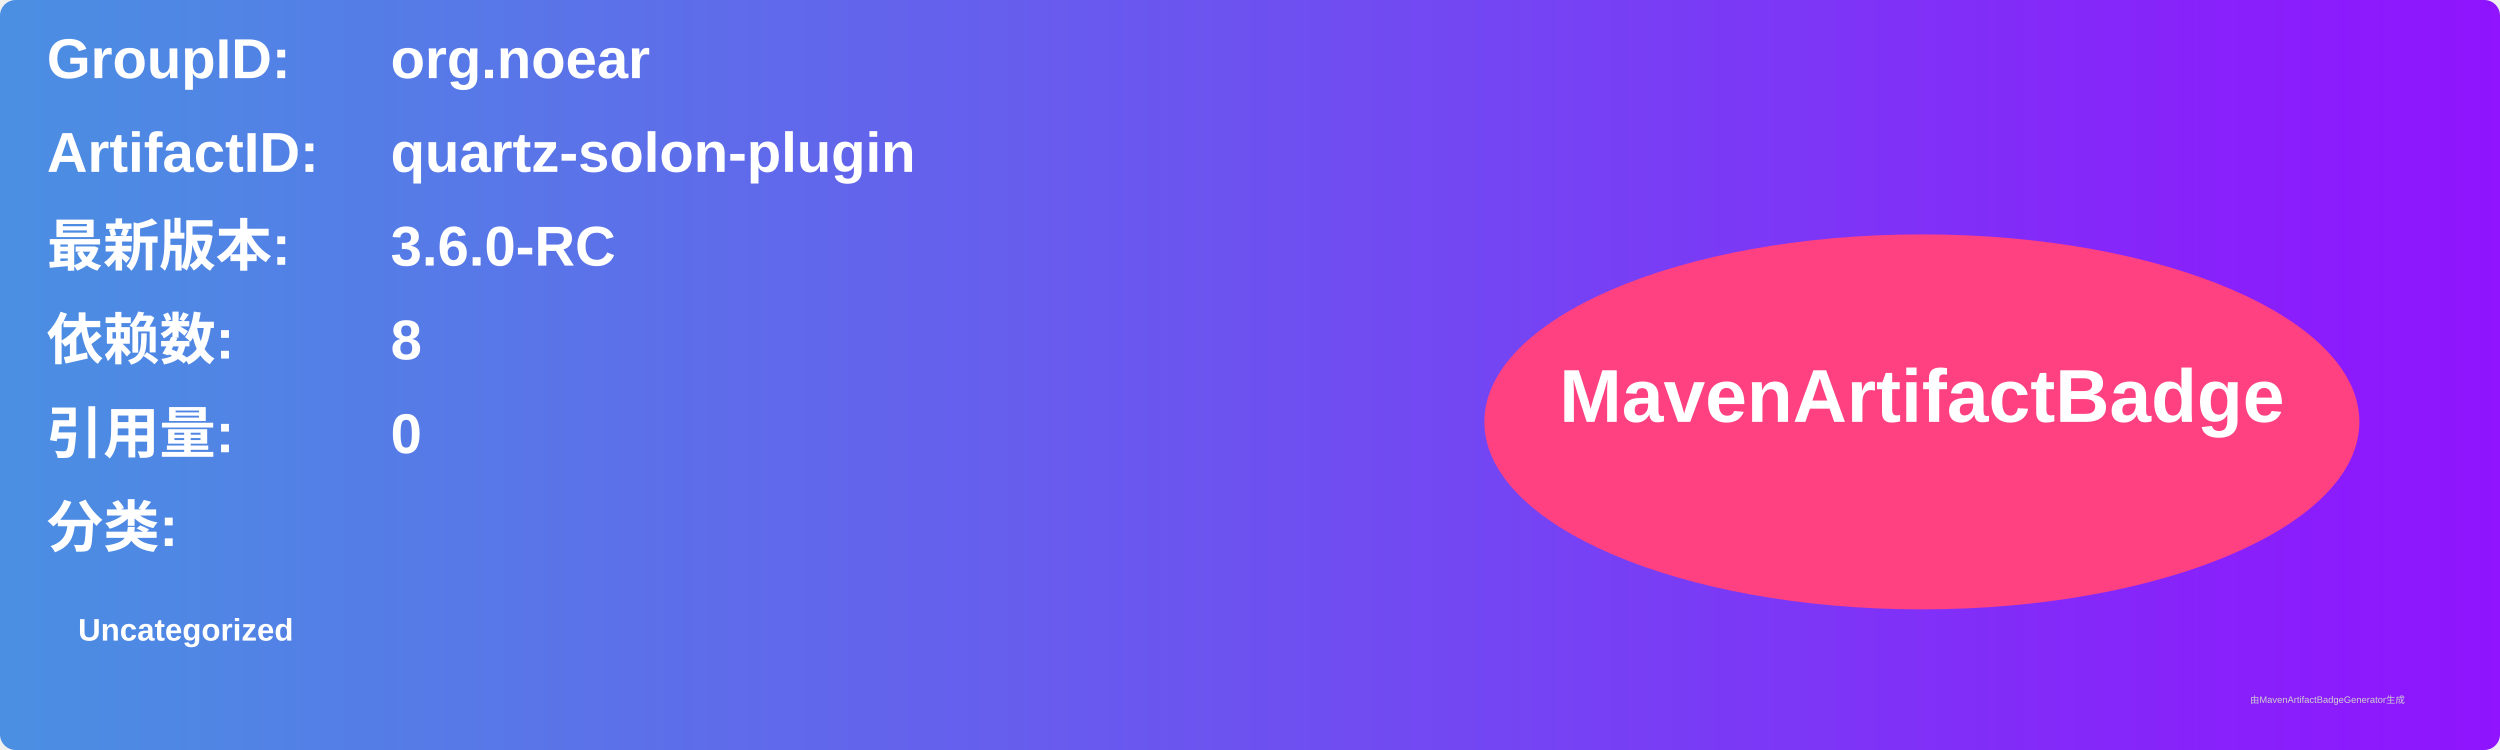
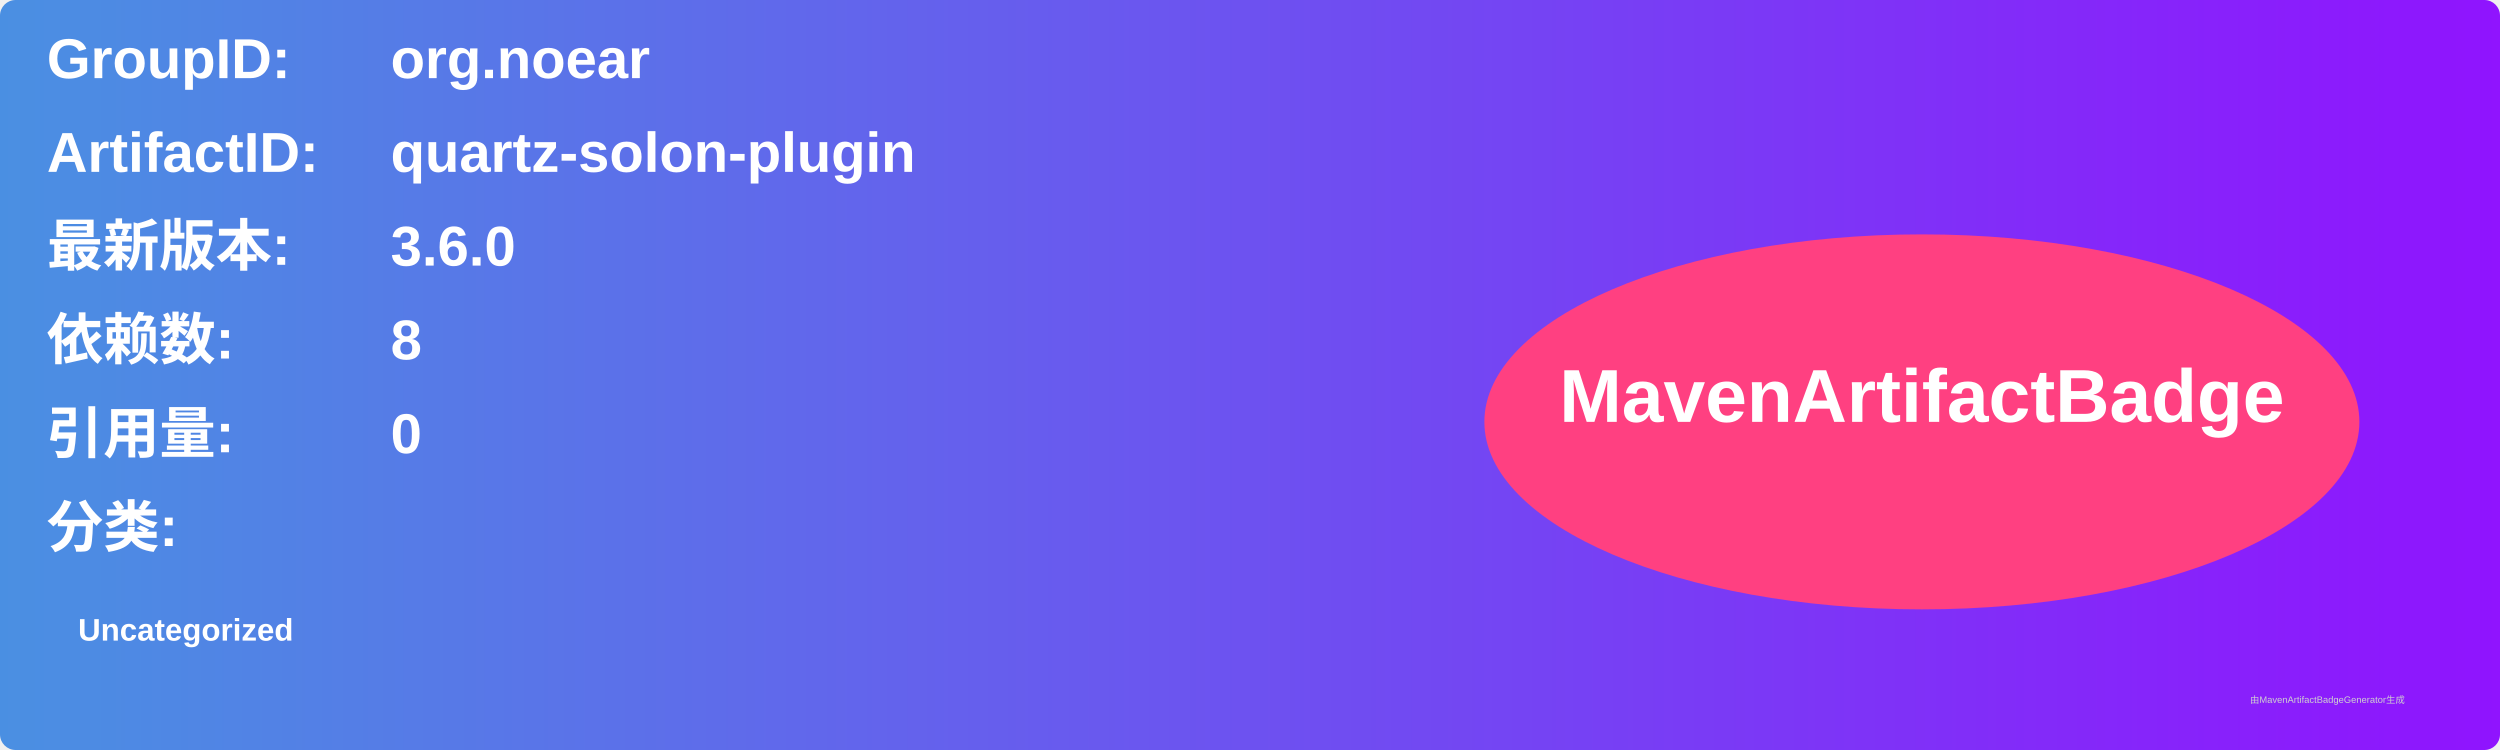
<svg xmlns="http://www.w3.org/2000/svg" width="800" height="240" viewBox="0 0 800 240">
  <linearGradient id="grad" x1="0%" y1="0%" x2="100%" y2="0%">
    <stop offset="0%" stop-color="#4a90e2" />
    <stop offset="100%" stop-color="#9013fe" />
  </linearGradient>
  <rect width="100%" height="100%" rx="5" ry="5" fill="url(#grad)" />
  <g transform="translate(15, 15)">
    <text x="0" y="10" font-family="Arial" font-size="18" fill="white" font-weight="bold" width="260">GroupID:</text>
    <text x="110" y="10" font-family="Arial" font-size="18" fill="white" font-weight="bold" width="460">org.noear</text>
    <text x="0" y="40" font-family="Arial" font-size="18" fill="white" font-weight="bold" width="260">ArtifactID:</text>
    <text x="110" y="40" font-family="Arial" font-size="18" fill="white" font-weight="bold" width="460">quartz-solon-plugin</text>
    <text x="0" y="70" font-family="Arial" font-size="18" fill="white" font-weight="bold">最新版本:</text>
    <text x="110" y="70" font-family="Arial" font-size="18" fill="white" font-weight="bold">
-       <tspan font-weight="bold">3.6.0-RC</tspan>
+       <tspan font-weight="bold">3.6.0</tspan>
    </text>
    <text x="0" y="100" font-family="Arial" font-size="18" fill="white" font-weight="bold">依赖数: </text>
    <text x="110" y="100" font-family="Arial" font-size="18" fill="white">
      <tspan font-weight="bold">8</tspan>
    </text>
    <text x="0" y="130" font-family="Arial" font-size="18" fill="white" font-weight="bold">引用量: </text>
    <text x="110" y="130" font-family="Arial" font-size="18" fill="white">
      <tspan font-weight="bold">0</tspan>
    </text>
    <text x="0" y="160" font-family="Arial" font-size="18" fill="white" font-weight="bold">分类:</text>
    <text x="10" y="190" font-family="Arial" font-size="10" fill="white">
      <tspan font-weight="bold">Uncategorized</tspan>
    </text>
    <ellipse cx="600" cy="120" rx="140" ry="60" fill="#ff4081" />
    <text x="600" y="120" text-anchor="middle" font-family="Arial" font-size="24" fill="white" font-weight="bold">MavenArtifactBadge</text>
  </g>
  <text x="720" y="225" font-family="Arial" font-size="3" fill="#d0d0d0">由MavenArtifactBadgeGenerator生成</text>
</svg>
